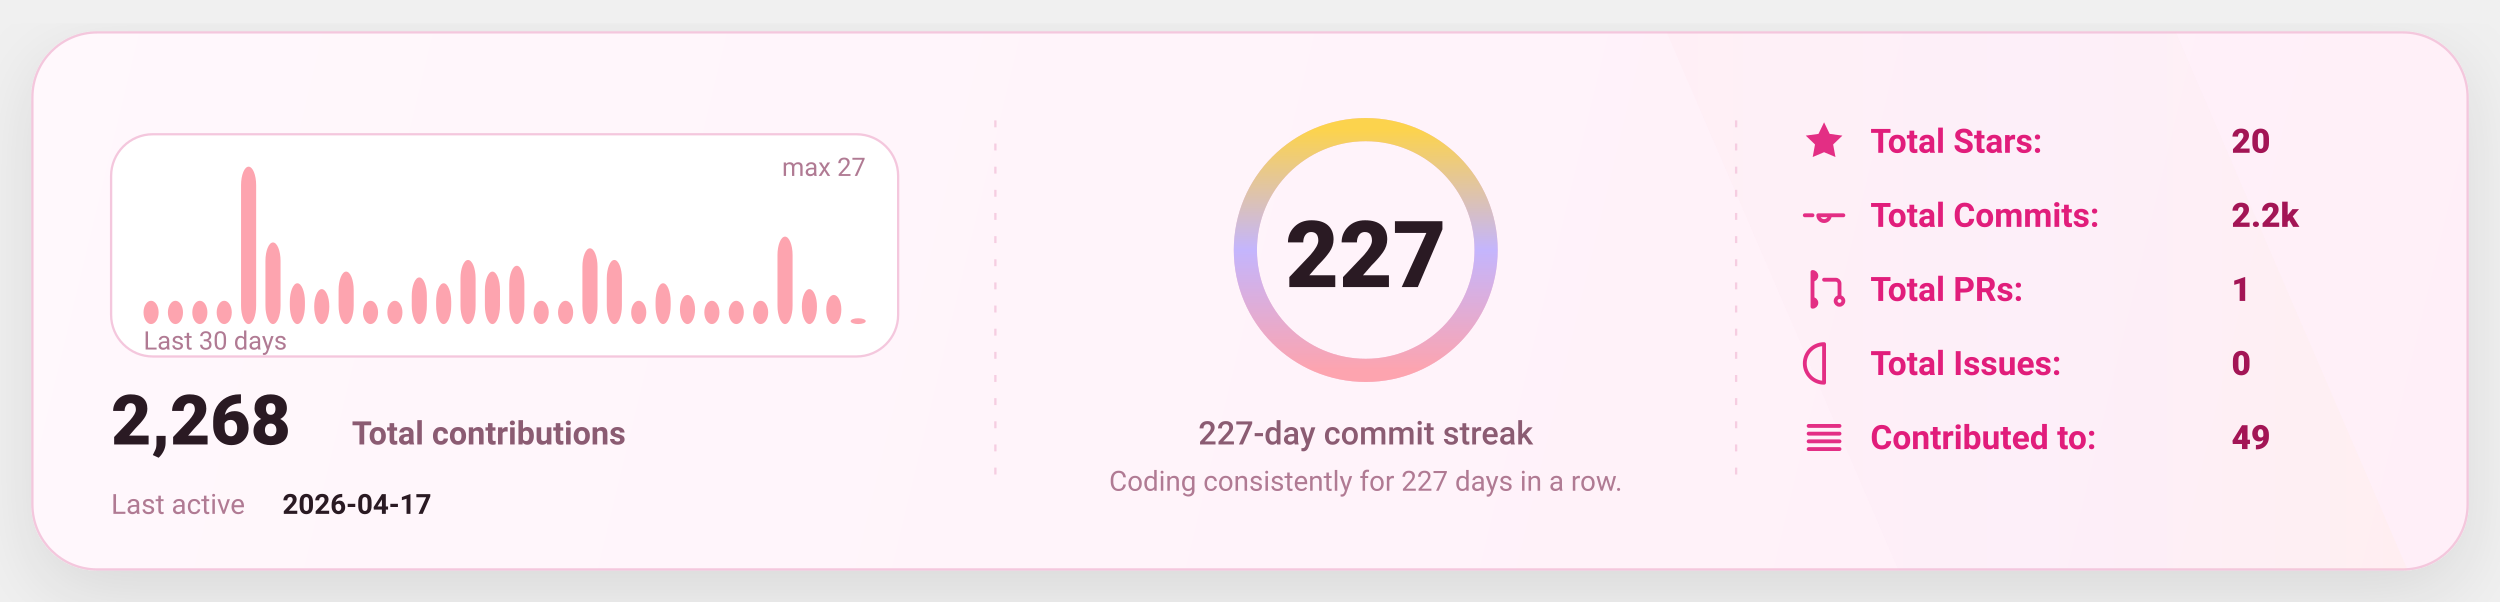
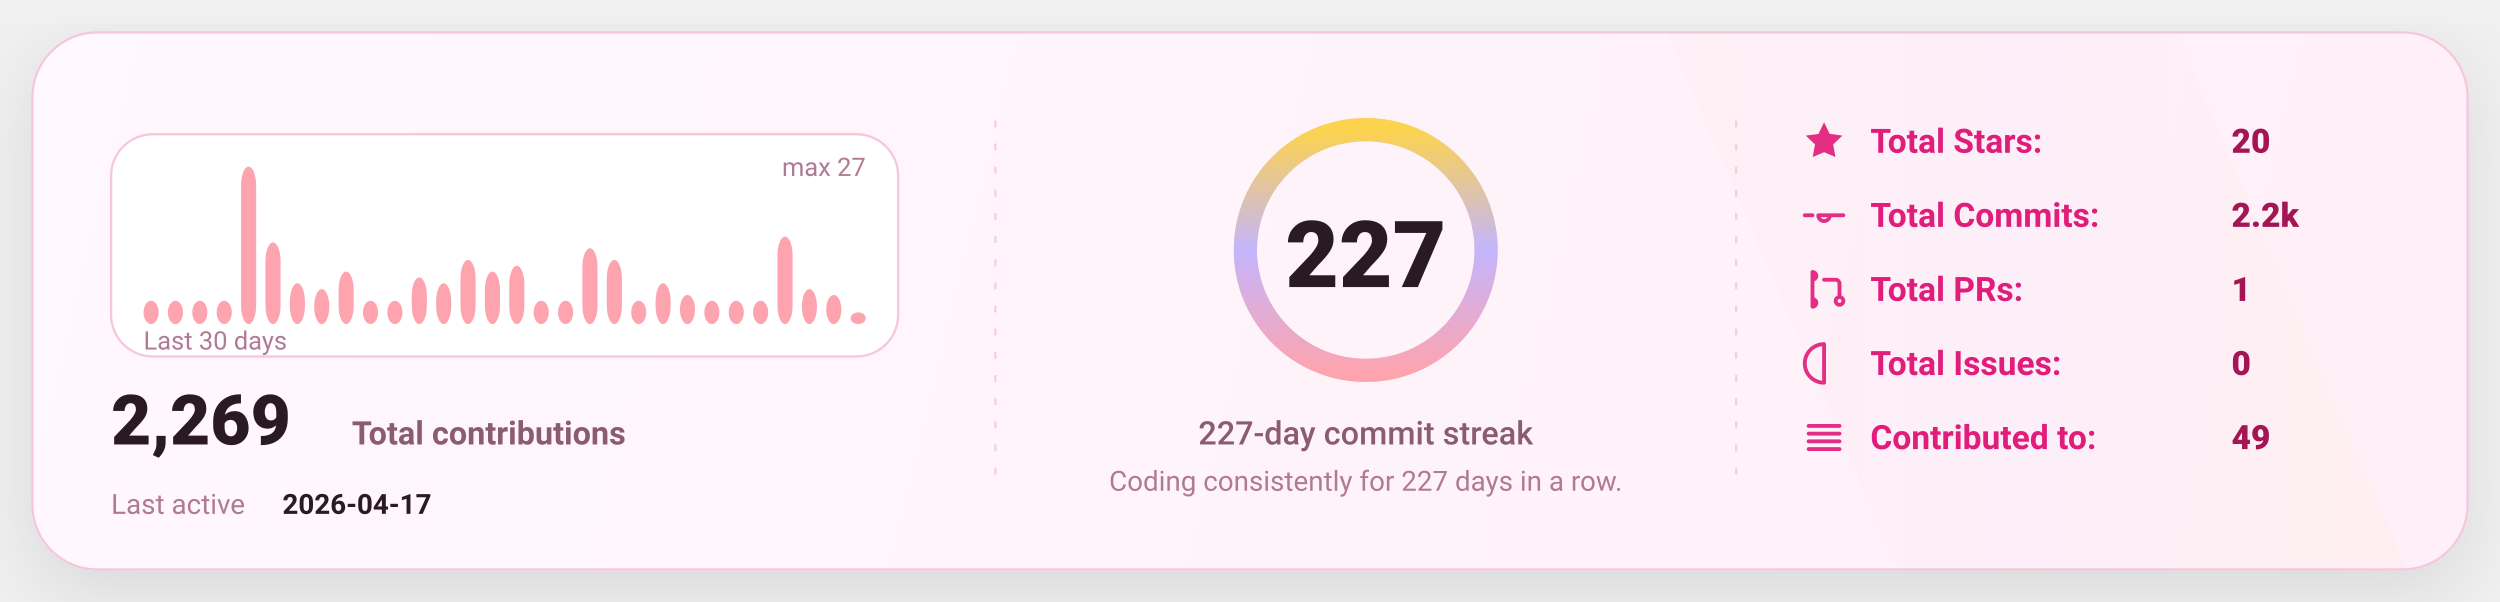
<svg xmlns="http://www.w3.org/2000/svg" width="1080" height="260" viewBox="0 0 1080 260" fill="none" role="img" aria-label="GitHub stats card">
  <defs>
    <linearGradient id="bg" x1="0" y1="0" x2="1080" y2="260" gradientUnits="userSpaceOnUse">
      <stop stop-color="#FFF8FC" />
      <stop offset="1" stop-color="#FFEFF8" />
    </linearGradient>
    <linearGradient id="accent" x1="0" y1="0" x2="1" y2="0">
      <stop offset="0" stop-color="#FDA4AF" />
      <stop offset="0.5" stop-color="#C4B5FD" />
      <stop offset="1" stop-color="#FCD34D" />
    </linearGradient>
    <linearGradient id="chartFill" x1="0" y1="0" x2="0" y2="1">
      <stop stop-color="#FDA4AF" stop-opacity="0.18" />
      <stop offset="1" stop-color="#FDA4AF" stop-opacity="0" />
    </linearGradient>
    <filter id="shadow" x="-20%" y="-20%" width="140%" height="140%">
      <feDropShadow dx="0" dy="10" stdDeviation="16" flood-color="#000000" flood-opacity="0.1" />
    </filter>
    <style>
      text { font-family: "Comic Sans MS","Trebuchet MS","Segoe UI",system-ui,-apple-system,Roboto,Helvetica,Arial,sans-serif; dominant-baseline: alphabetic; }
    </style>
  </defs>
  <rect x="14" y="14" width="1052" height="232" rx="28" fill="url(#bg)" stroke="#F4C7DD" stroke-width="1" filter="url(#shadow)" />
  <path d="M720 14     L940 14     L1040 246     L820 246 Z" fill="url(#accent)" opacity="0.04" />
  <line x1="430" y1="52" x2="430" y2="208" stroke="#F4C7DD" stroke-width="1" stroke-dasharray="3 7" opacity="0.85" />
  <line x1="430" y1="52" x2="430" y2="208" stroke="url(#accent)" stroke-width="1.4" stroke-dasharray="2 7" opacity="0.65" />
  <line x1="750" y1="52" x2="750" y2="208" stroke="#F4C7DD" stroke-width="1" stroke-dasharray="3 7" opacity="0.85" />
  <line x1="750" y1="52" x2="750" y2="208" stroke="url(#accent)" stroke-width="1.4" stroke-dasharray="2 7" opacity="0.65" />
  <g transform="translate(48,58)">
    <rect x="0" y="0" width="340" height="96" rx="18" fill="#FFFFFF" stroke="#F4C7DD" />
    <rect x="14.00" y="71.93" width="6.53" height="10.07" rx="8.00" fill="#FDA4AF" />
    <rect x="24.53" y="71.93" width="6.53" height="10.07" rx="8.00" fill="#FDA4AF" />
    <rect x="35.07" y="71.93" width="6.53" height="10.07" rx="8.00" fill="#FDA4AF" />
    <rect x="45.60" y="71.93" width="6.53" height="10.07" rx="8.00" fill="#FDA4AF" />
    <rect x="56.13" y="14.00" width="6.53" height="68.00" rx="8.00" fill="#FDA4AF" />
    <rect x="66.67" y="46.74" width="6.53" height="35.26" rx="8.00" fill="#FDA4AF" />
    <rect x="77.20" y="64.37" width="6.53" height="17.63" rx="8.00" fill="#FDA4AF" />
    <rect x="87.73" y="66.89" width="6.53" height="15.11" rx="8.00" fill="#FDA4AF" />
    <rect x="98.27" y="59.33" width="6.53" height="22.67" rx="8.00" fill="#FDA4AF" />
    <rect x="108.80" y="71.93" width="6.53" height="10.07" rx="8.00" fill="#FDA4AF" />
    <rect x="119.33" y="71.93" width="6.53" height="10.07" rx="8.00" fill="#FDA4AF" />
    <rect x="129.87" y="61.85" width="6.53" height="20.15" rx="8.00" fill="#FDA4AF" />
    <rect x="140.40" y="64.37" width="6.53" height="17.63" rx="8.00" fill="#FDA4AF" />
    <rect x="150.93" y="54.30" width="6.53" height="27.70" rx="8.00" fill="#FDA4AF" />
    <rect x="161.47" y="59.33" width="6.53" height="22.67" rx="8.00" fill="#FDA4AF" />
    <rect x="172.00" y="56.81" width="6.53" height="25.19" rx="8.00" fill="#FDA4AF" />
    <rect x="182.53" y="71.93" width="6.53" height="10.07" rx="8.00" fill="#FDA4AF" />
    <rect x="193.07" y="71.93" width="6.53" height="10.07" rx="8.00" fill="#FDA4AF" />
    <rect x="203.60" y="49.26" width="6.53" height="32.74" rx="8.00" fill="#FDA4AF" />
    <rect x="214.13" y="54.30" width="6.53" height="27.70" rx="8.00" fill="#FDA4AF" />
    <rect x="224.67" y="71.93" width="6.53" height="10.07" rx="8.00" fill="#FDA4AF" />
    <rect x="235.20" y="64.37" width="6.53" height="17.63" rx="8.00" fill="#FDA4AF" />
    <rect x="245.73" y="69.41" width="6.53" height="12.59" rx="8.00" fill="#FDA4AF" />
    <rect x="256.27" y="71.93" width="6.53" height="10.07" rx="8.00" fill="#FDA4AF" />
    <rect x="266.80" y="71.93" width="6.53" height="10.07" rx="8.00" fill="#FDA4AF" />
    <rect x="277.33" y="71.93" width="6.53" height="10.07" rx="8.00" fill="#FDA4AF" />
    <rect x="287.87" y="44.22" width="6.53" height="37.78" rx="8.00" fill="#FDA4AF" />
    <rect x="298.40" y="66.89" width="6.53" height="15.11" rx="8.00" fill="#FDA4AF" />
    <rect x="308.93" y="69.41" width="6.53" height="12.59" rx="8.00" fill="#FDA4AF" />
-     <rect x="319.47" y="79.48" width="6.53" height="2.52" rx="8.00" fill="#FDA4AF" />
+     <rect x="319.47" y="76.96" width="6.53" height="5.04" rx="8.00" fill="#FDA4AF" />
    <text x="14" y="93.00" fill="#B07A93" font-size="11">
      Last 30 days
    </text>
    <text x="326.00" y="18" text-anchor="end" fill="#B07A93" font-size="11">
      max 27
    </text>
    <g transform="translate(0,134)">
      <text x="0" y="0" fill="#2A1A23" font-size="30" font-weight="820">
-         2,268
+         2,269
      </text>
      <text x="104" y="0" fill="#8B5B72" font-size="14" font-weight="650">
        Total contributions
      </text>
      <text x="0" y="30" fill="#B07A93" font-size="12">
        Last active
      </text>
      <text x="74" y="30" fill="#2A1A23" font-size="12" font-weight="700">
        2026-04-17
      </text>
    </g>
  </g>
  <g>
    <circle cx="590" cy="108" r="52" stroke="#F4C7DD" stroke-width="10" />
    <circle cx="590" cy="108" r="52" stroke="url(#accent)" stroke-width="10" stroke-linecap="round" stroke-dasharray="326.73 326.73" transform="rotate(-90 590 108)" />
    <text x="590" y="124.00" text-anchor="middle" fill="#2A1A23" font-size="40" font-weight="900">
      227
    </text>
    <text x="590" y="192.00" text-anchor="middle" fill="#8B5B72" font-size="14" font-weight="450">
      227-day commit streak
    </text>
    <text x="590" y="212.00" text-anchor="middle" fill="#B07A93" font-size="12" font-weight="420">
      Coding consistently for 227 days in a row.
    </text>
  </g>
  <g transform="translate(778,66)">
    <g transform="translate(0,0)">
      <g transform="translate(0,-15)">
        <svg x="0" y="0" width="20" height="20" viewBox="0 0 24 24" fill="none">
          <path d="M12 2.2l2.9 6 6.6.9-4.8 4.6 1.2 6.5L12 17.7 6.1 20.2l1.2-6.5-4.8-4.6 6.6-.9L12 2.2z" fill="#E11D7B" opacity="0.92" />
        </svg>
      </g>
      <text x="30" y="0" fill="#E11D7B" font-size="14.5" font-weight="650">
            Total Stars:
          </text>
      <text x="186" y="0" fill="#A31555" font-size="14.5" font-weight="850">
            20
          </text>
    </g>
    <g transform="translate(0,32)">
      <g transform="translate(0,-15)">
        <svg x="0" y="0" width="20" height="20" viewBox="0 0 24 24" fill="none">
          <path d="M9 12a3 3 0 1 0 6 0Zm-7 0h4m8 0h8" stroke="#E11D7B" stroke-width="2" stroke-linecap="round" stroke-linejoin="round" opacity="0.92" />
        </svg>
      </g>
      <text x="30" y="0" fill="#E11D7B" font-size="14.5" font-weight="650">
            Total Commits:
          </text>
      <text x="186" y="0" fill="#A31555" font-size="14.5" font-weight="850">
            2.2k
          </text>
    </g>
    <g transform="translate(0,64)">
      <g transform="translate(0,-15)">
        <svg x="0" y="0" width="20" height="20" viewBox="0 0 24 24" fill="none">
          <path d="M6 4v16m0-13a2 2 0 1 0 0-4Zm0 14a2 2 0 1 0 0-4Zm6-14h6a2 2 0 0 1 2 2v7m0 0a2 2 0 1 0 0 4 2 2 0 0 0 0-4Z" stroke="#E11D7B" stroke-width="2" stroke-linecap="round" stroke-linejoin="round" opacity="0.92" />
        </svg>
      </g>
      <text x="30" y="0" fill="#E11D7B" font-size="14.5" font-weight="650">
            Total PRs:
          </text>
      <text x="186" y="0" fill="#A31555" font-size="14.5" font-weight="850">
            1
          </text>
    </g>
    <g transform="translate(0,96)">
      <g transform="translate(0,-15)">
        <svg x="0" y="0" width="20" height="20" viewBox="0 0 24 24" fill="none">
          <path d="M12 2a10 10 0 1 0 0 20Zm0 6v6m0 4h.01" stroke="#E11D7B" stroke-width="2" stroke-linecap="round" stroke-linejoin="round" opacity="0.92" />
        </svg>
      </g>
      <text x="30" y="0" fill="#E11D7B" font-size="14.5" font-weight="650">
            Total Issues:
          </text>
      <text x="186" y="0" fill="#A31555" font-size="14.5" font-weight="850">
            0
          </text>
    </g>
    <g transform="translate(0,128)">
      <g transform="translate(0,-15)">
        <svg x="0" y="0" width="20" height="20" viewBox="0 0 24 24" fill="none">
          <path d="M4 6h16M4 10h16M4 14h16M4 18h16" stroke="#E11D7B" stroke-width="2" stroke-linecap="round" stroke-linejoin="round" opacity="0.92" />
        </svg>
      </g>
      <text x="30" y="0" fill="#E11D7B" font-size="14.5" font-weight="650">
            Contributed to:
          </text>
      <text x="186" y="0" fill="#A31555" font-size="14.5" font-weight="850">
            49
          </text>
    </g>
  </g>
</svg>
